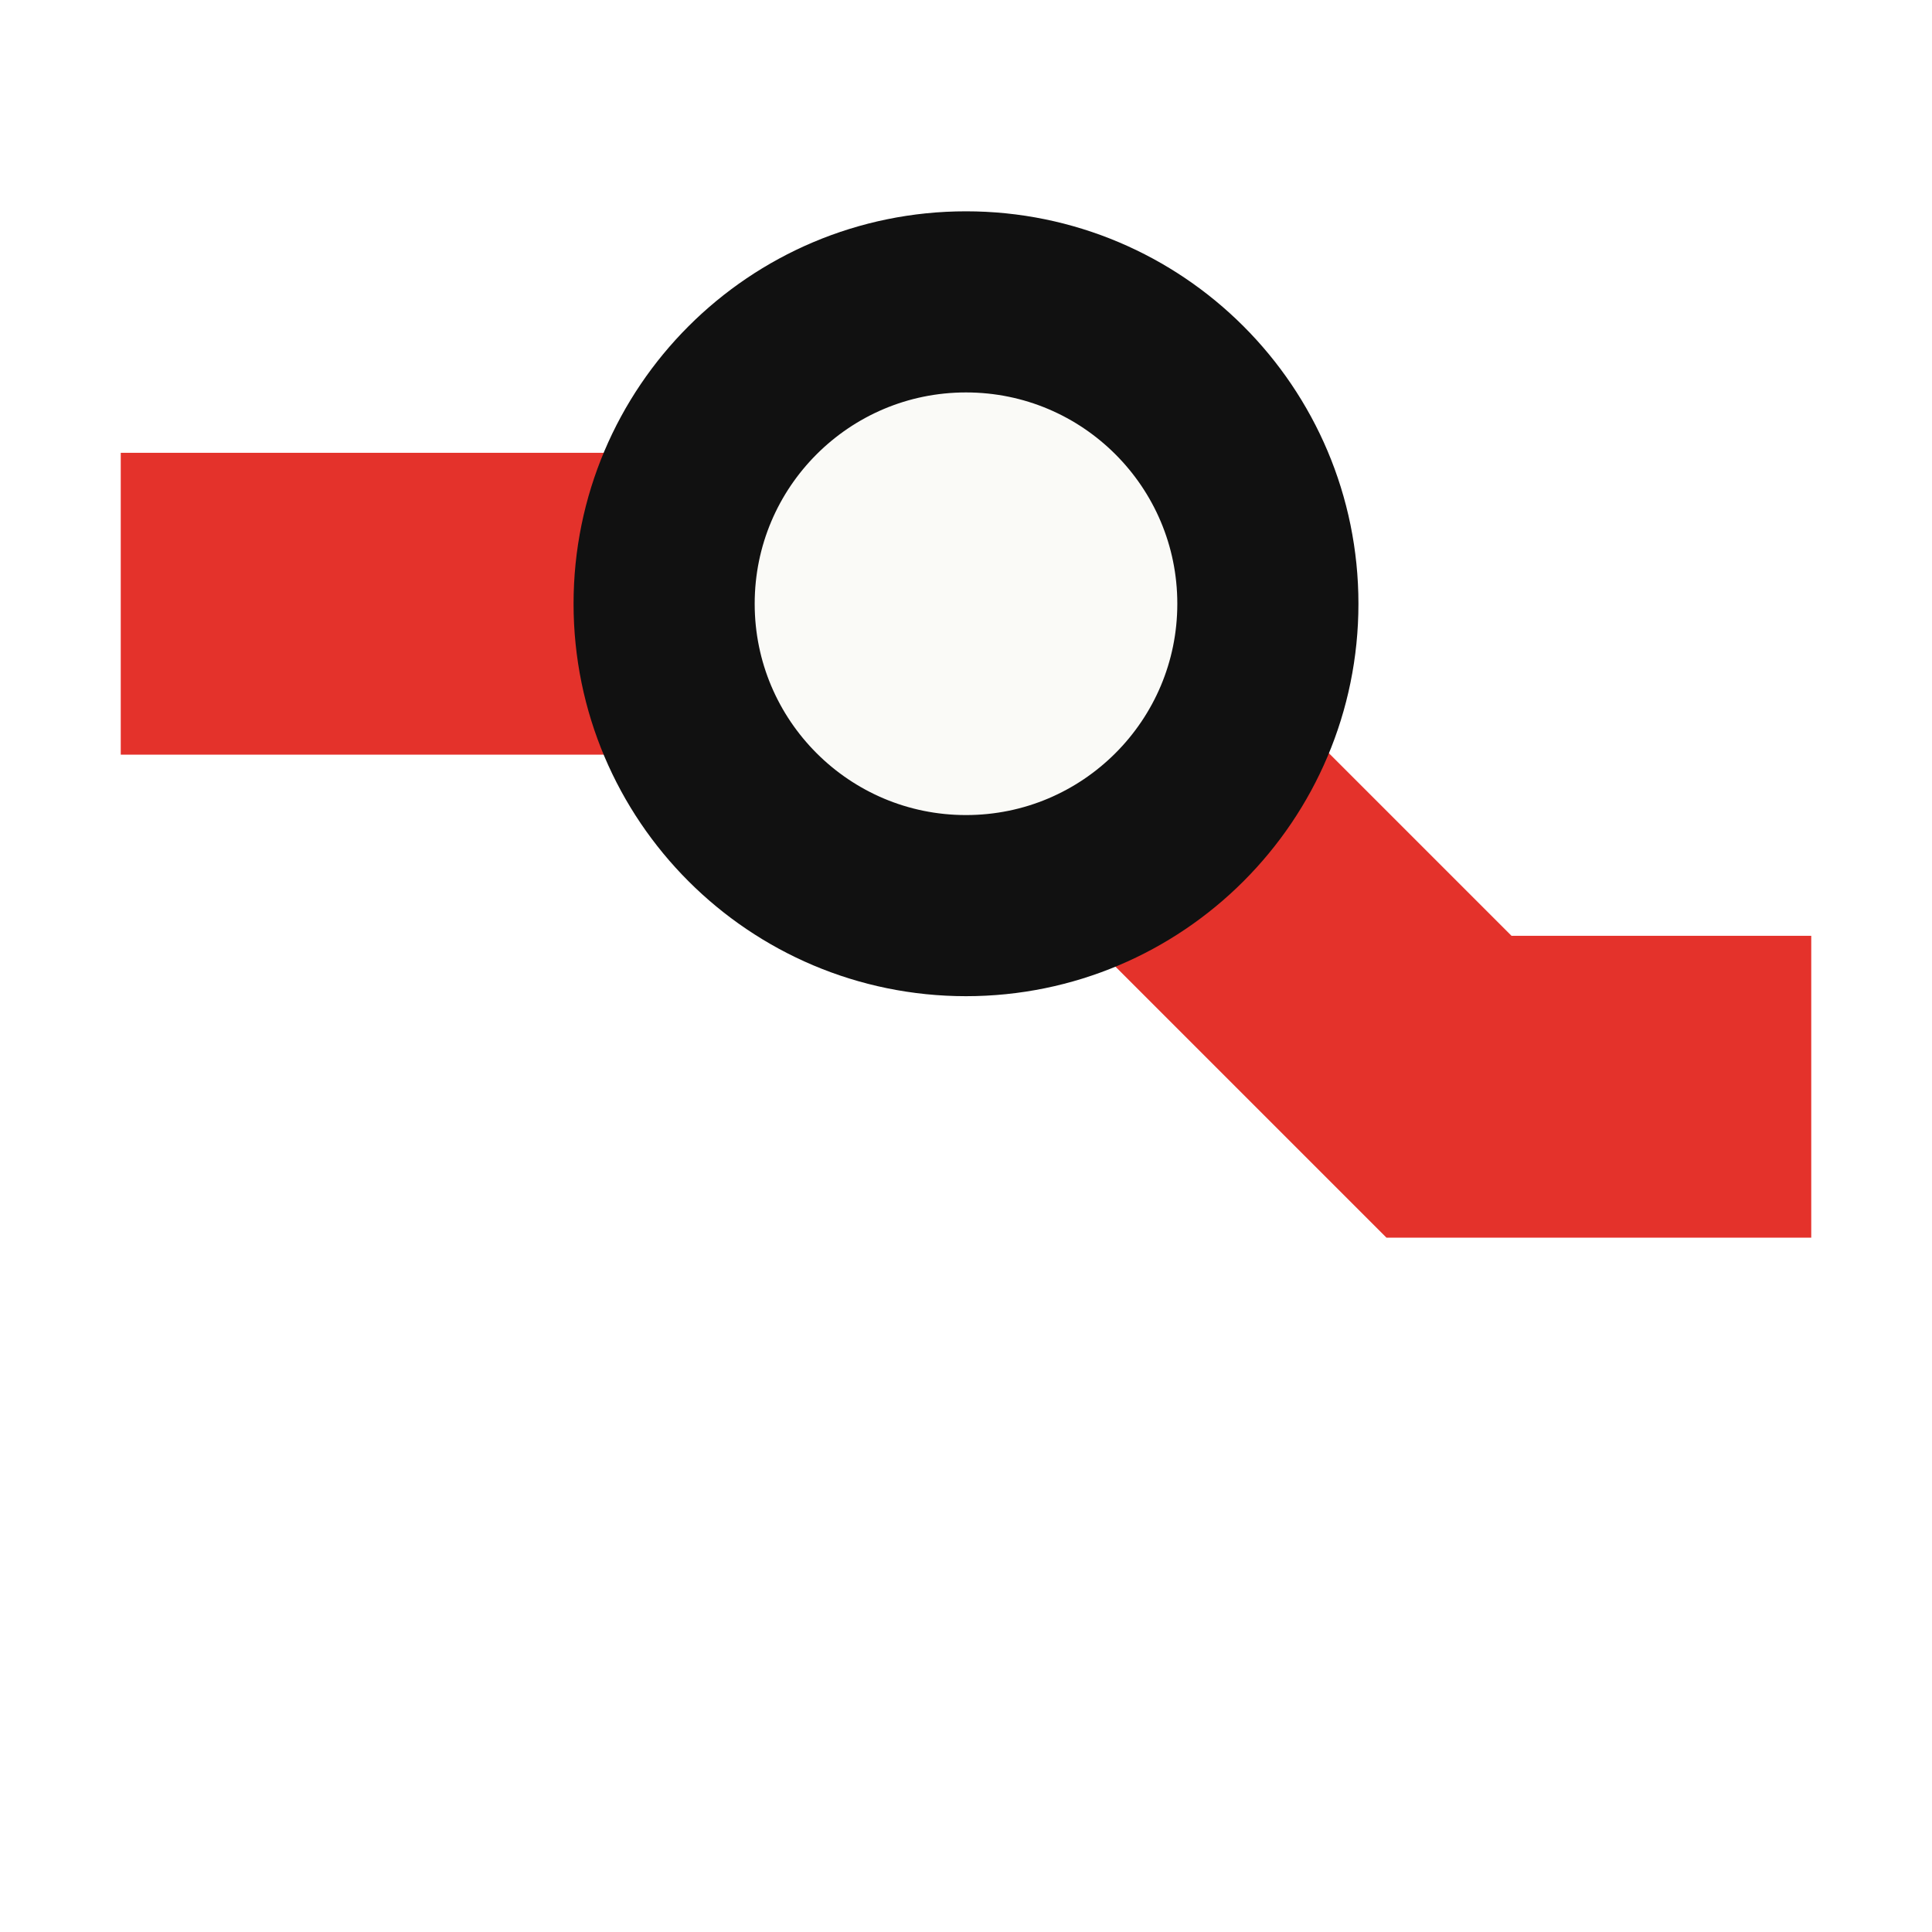
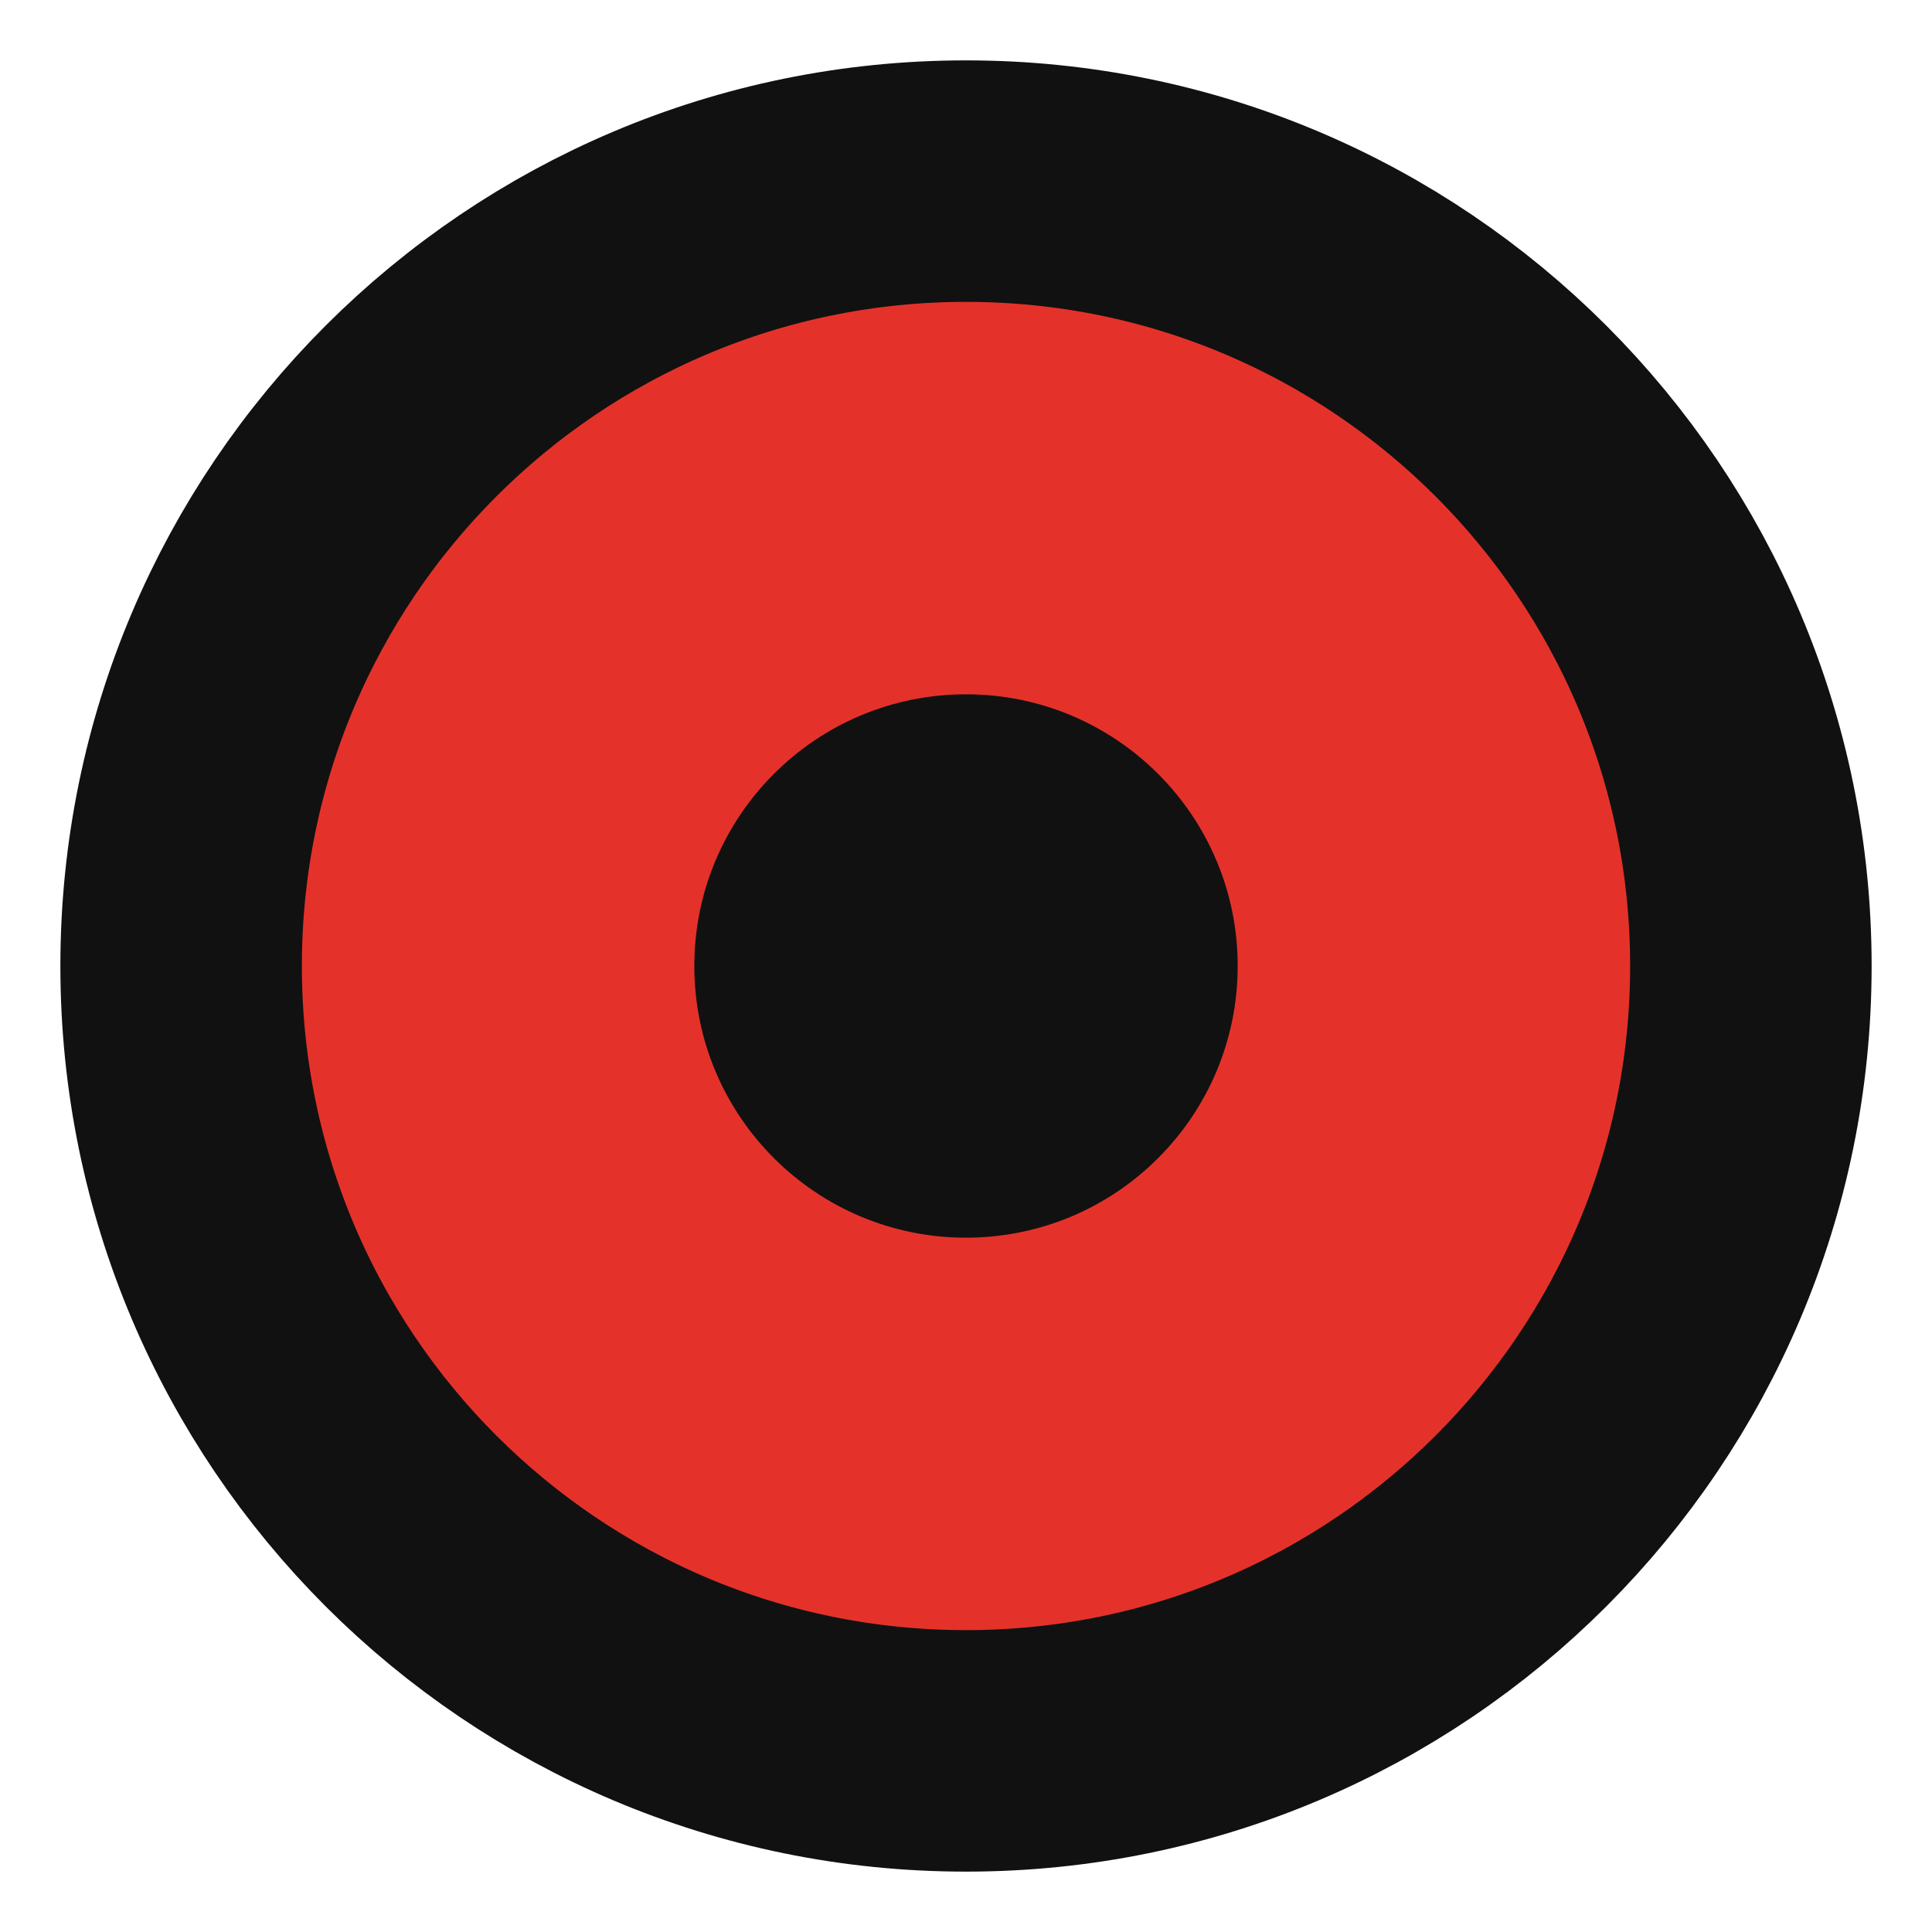
<svg xmlns="http://www.w3.org/2000/svg" viewBox="0 0 32 32">
-   <path d="M2 10h14l8 8h6" stroke="#e4322b" stroke-width="5" fill="none" />
-   <circle cx="16" cy="10" r="5" fill="#fafaf7" stroke="#111" stroke-width="3" />
+   <circle cx="16" cy="16" r="13" fill="#e4322b" stroke="#111" stroke-width="4" />
+   <circle cx="16" cy="16" r="4.5" fill="#111" />
</svg>
